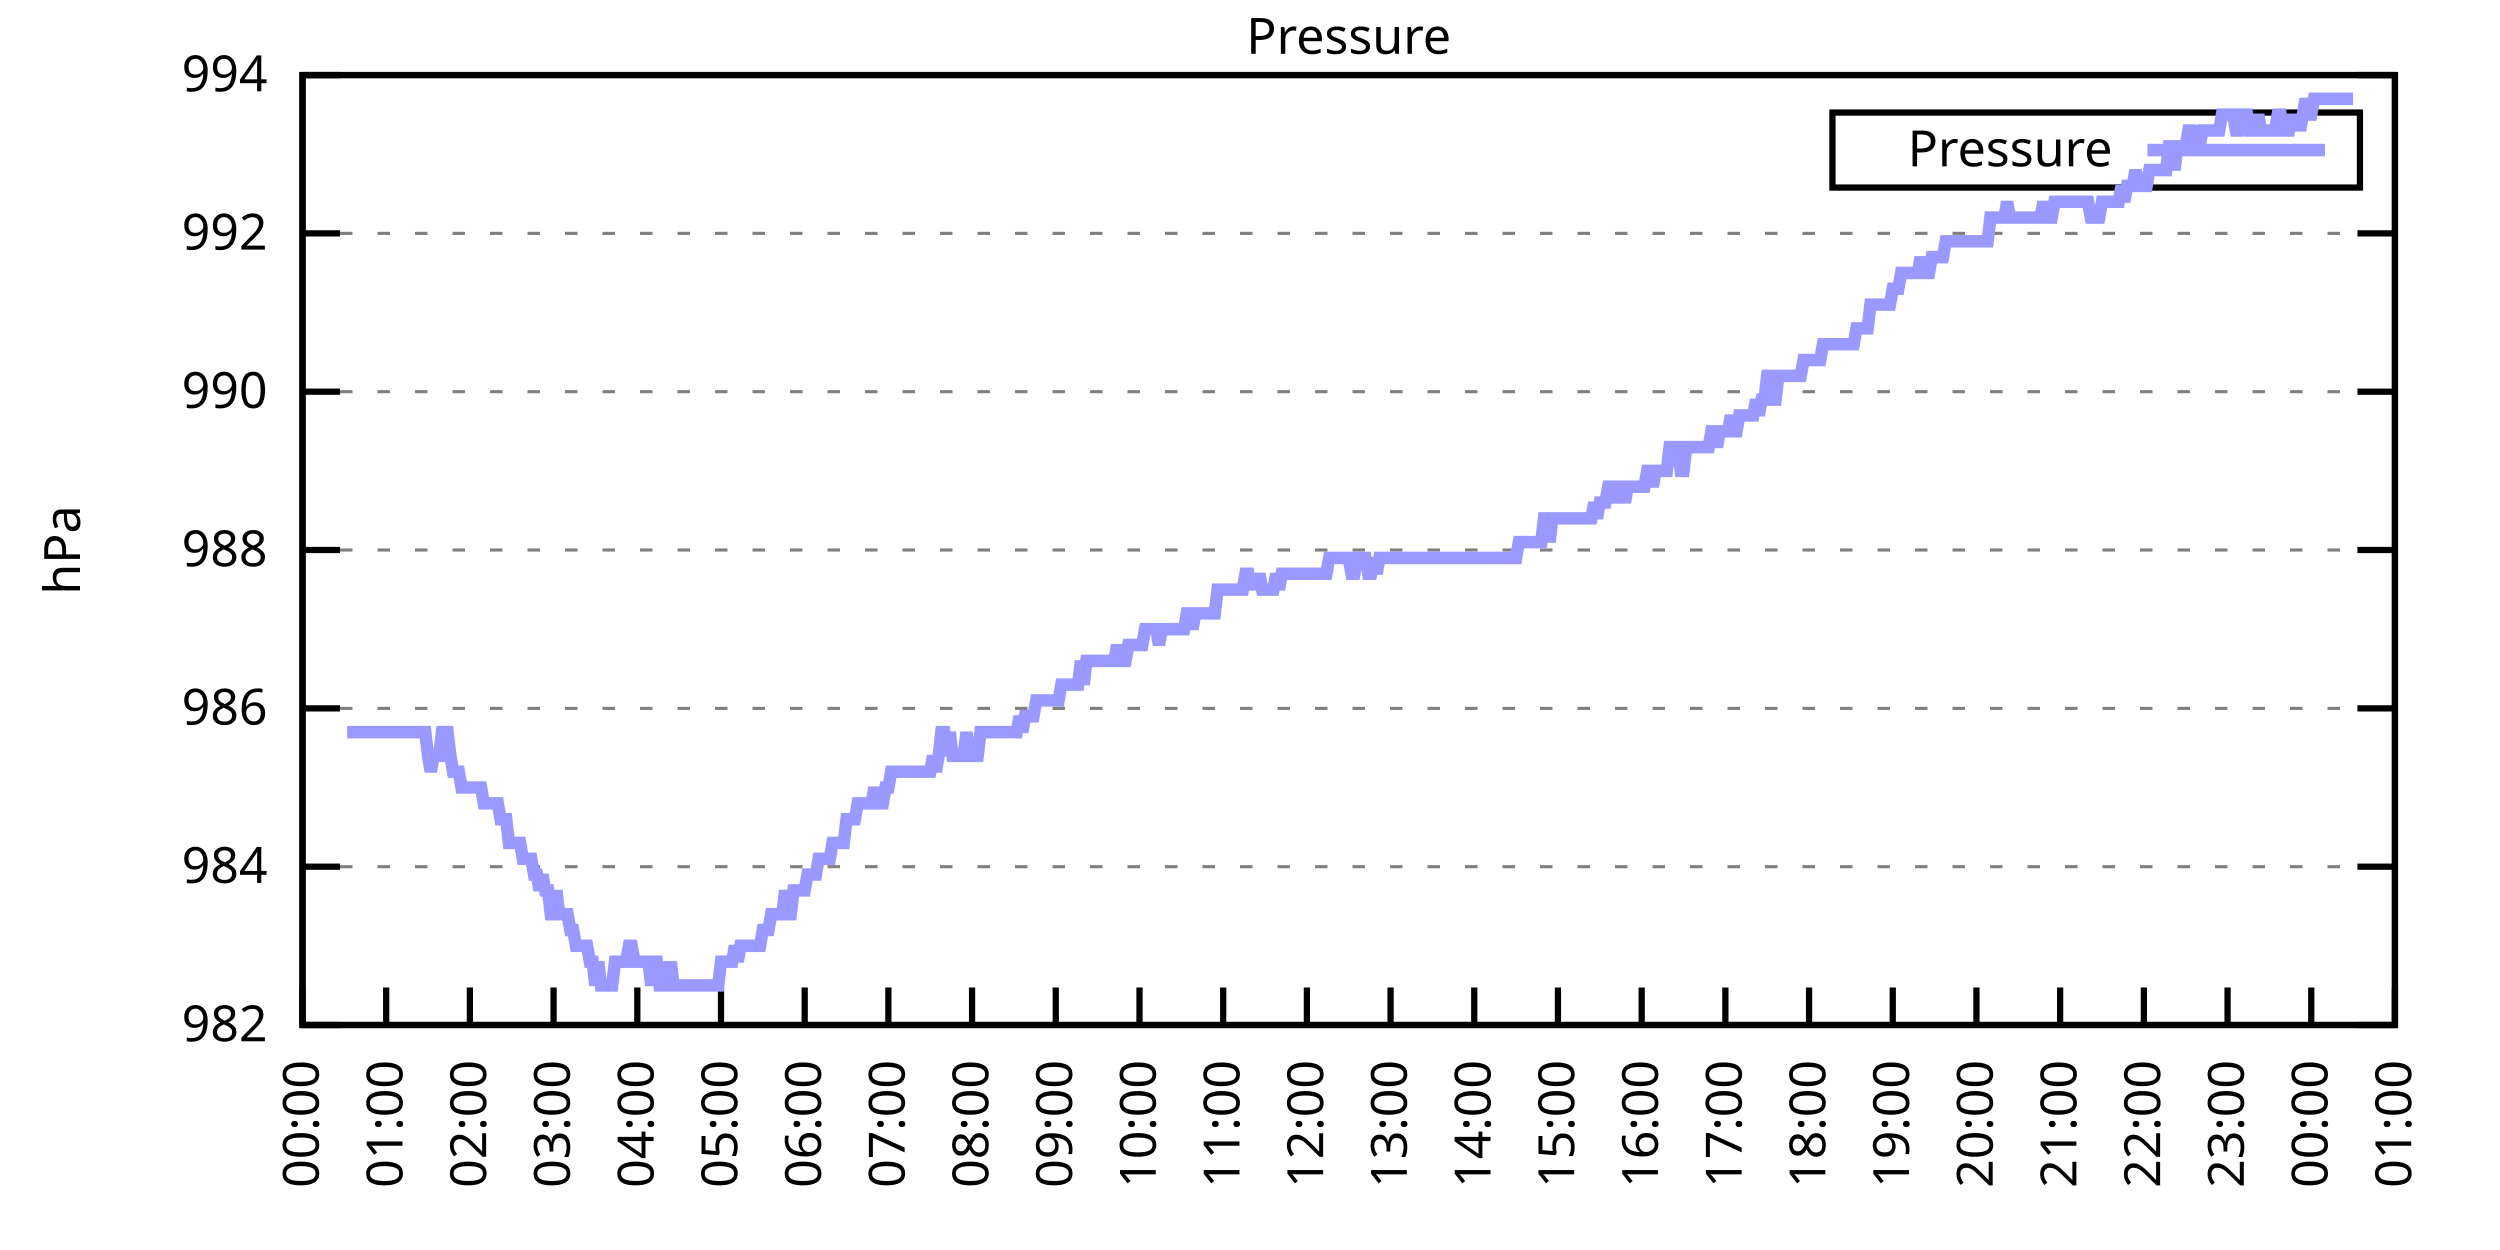
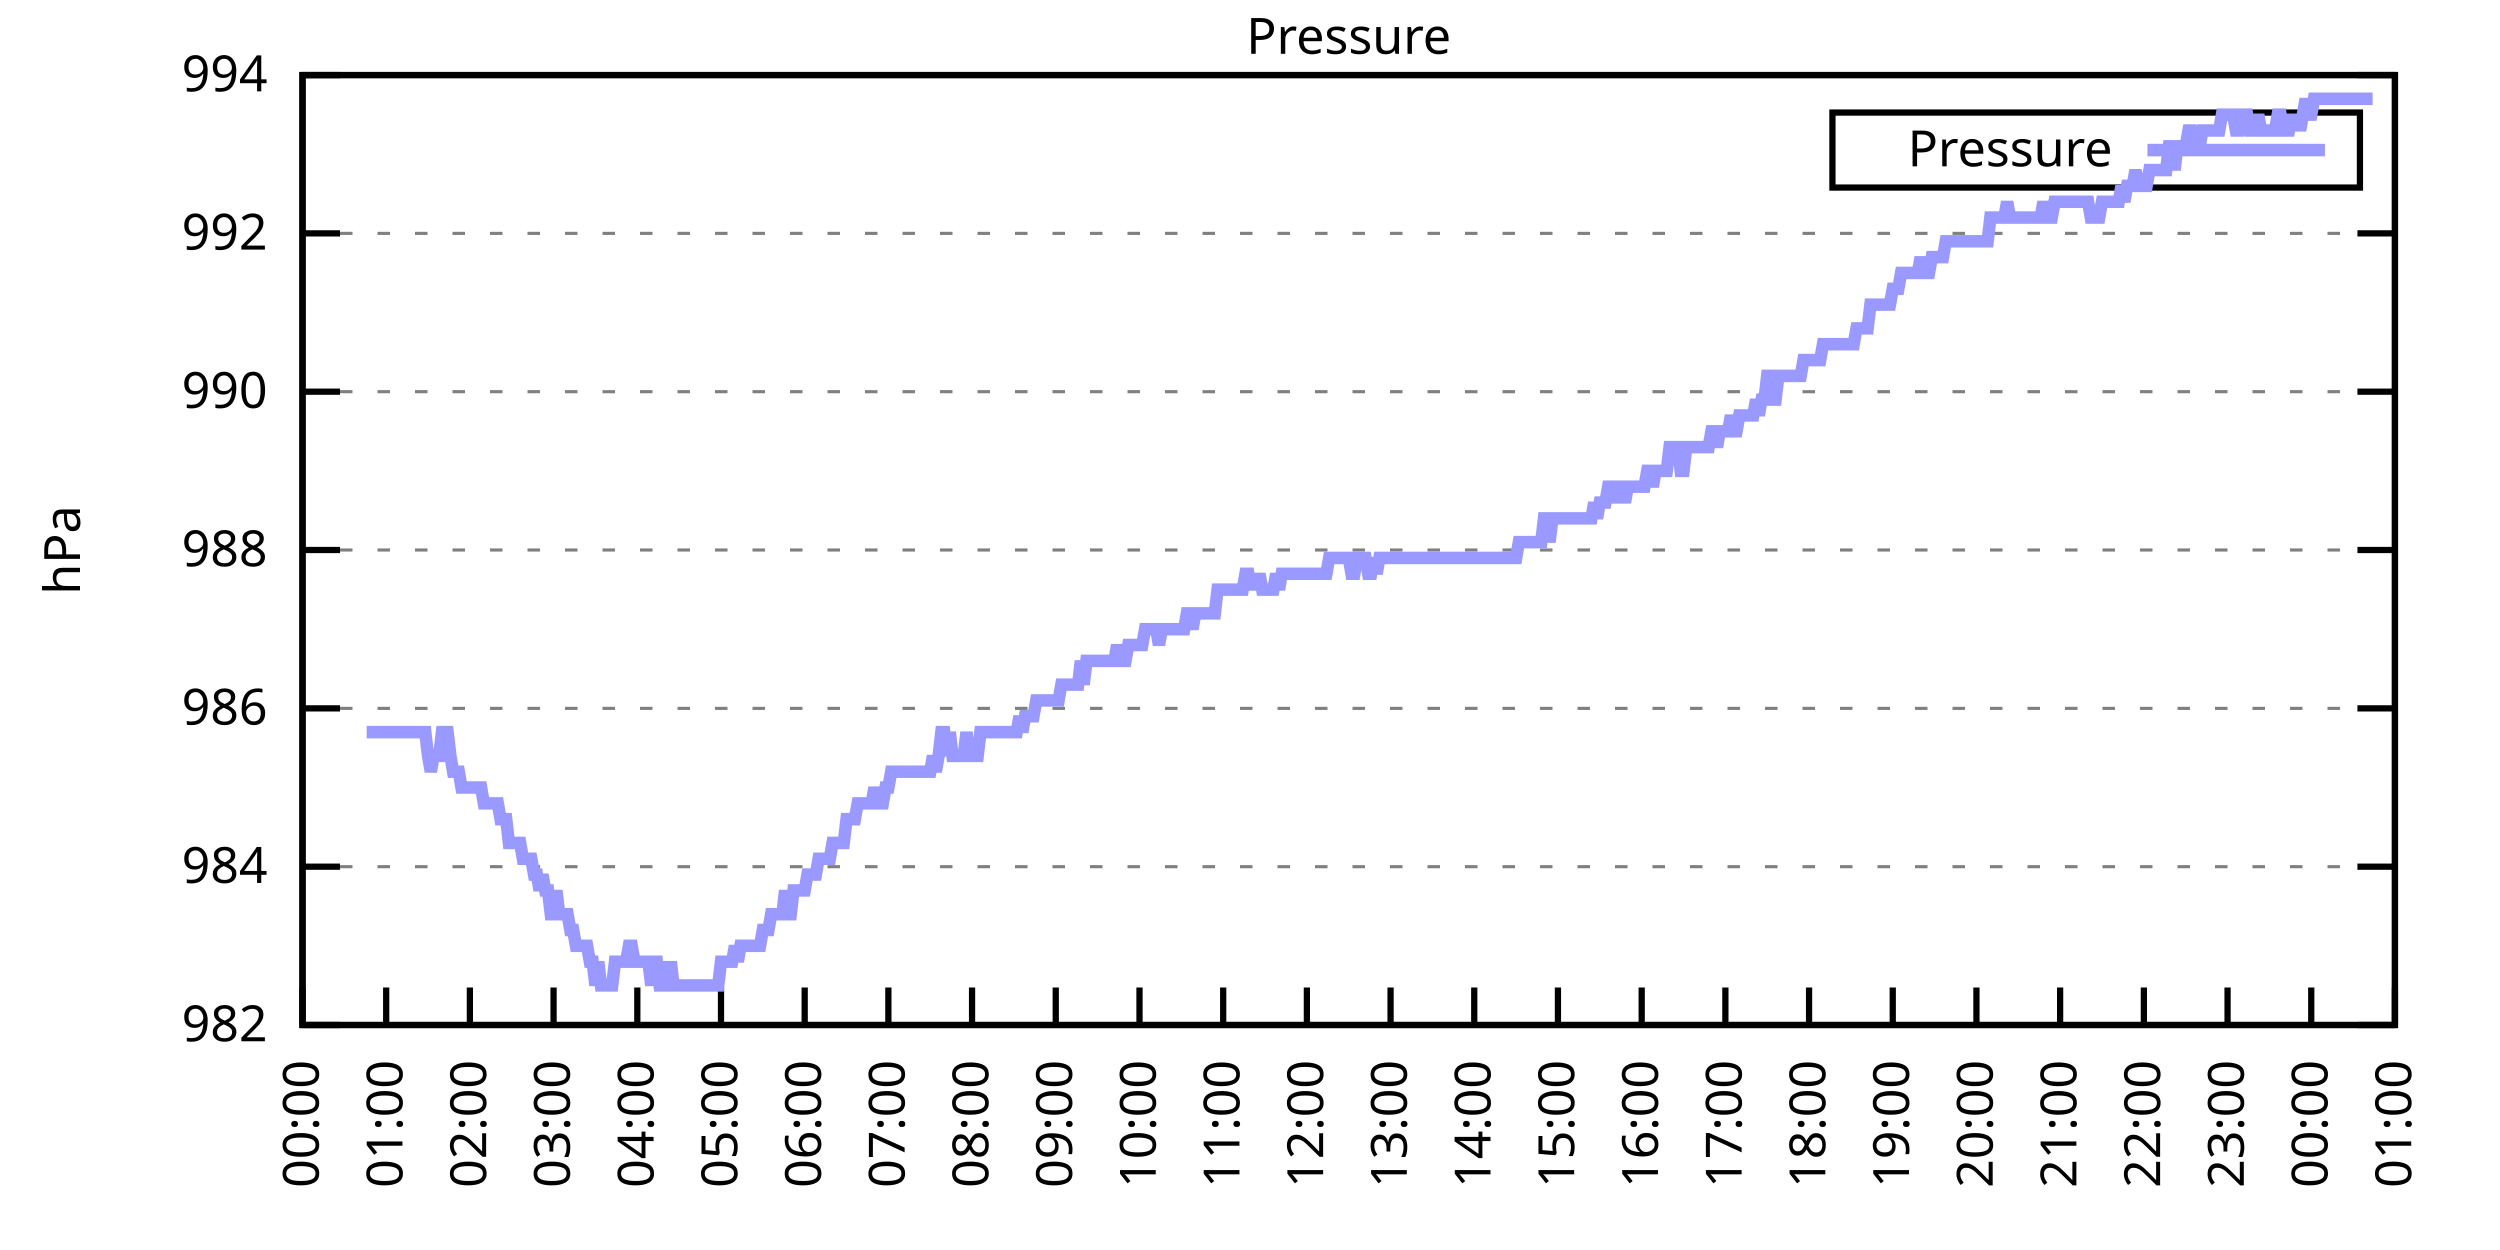
<svg xmlns="http://www.w3.org/2000/svg" xmlns:xlink="http://www.w3.org/1999/xlink" width="400" height="200" viewBox="0 0 400 200">
  <g id="gnuplot_canvas">
    <rect x="0" y="0" width="400" height="200" fill="none" />
    <defs>
      <circle id="gpDot" r="0.5" stroke-width="0.5" stroke="currentColor" />
      <path id="gpPt0" stroke-width="0.333" stroke="currentColor" d="M-1,0 h2 M0,-1 v2" />
      <path id="gpPt1" stroke-width="0.333" stroke="currentColor" d="M-1,-1 L1,1 M1,-1 L-1,1" />
      <path id="gpPt2" stroke-width="0.333" stroke="currentColor" d="M-1,0 L1,0 M0,-1 L0,1 M-1,-1 L1,1 M-1,1 L1,-1" />
      <rect id="gpPt3" stroke-width="0.333" stroke="currentColor" x="-1" y="-1" width="2" height="2" />
      <rect id="gpPt4" stroke-width="0.333" stroke="currentColor" fill="currentColor" x="-1" y="-1" width="2" height="2" />
      <circle id="gpPt5" stroke-width="0.333" stroke="currentColor" cx="0" cy="0" r="1" />
      <use xlink:href="#gpPt5" id="gpPt6" fill="currentColor" stroke="none" />
      <path id="gpPt7" stroke-width="0.333" stroke="currentColor" d="M0,-1.33 L-1.33,0.67 L1.33,0.67 z" />
      <use xlink:href="#gpPt7" id="gpPt8" fill="currentColor" stroke="none" />
      <use xlink:href="#gpPt7" id="gpPt9" stroke="currentColor" transform="rotate(180)" />
      <use xlink:href="#gpPt9" id="gpPt10" fill="currentColor" stroke="none" />
      <use xlink:href="#gpPt3" id="gpPt11" stroke="currentColor" transform="rotate(45)" />
      <use xlink:href="#gpPt11" id="gpPt12" fill="currentColor" stroke="none" />
      <path id="gpPt13" stroke-width="0.333" stroke="currentColor" d="M0,1.330 L1.265,0.411 L0.782,-1.067 L-0.782,-1.076 L-1.265,0.411 z" />
      <use xlink:href="#gpPt13" id="gpPt14" fill="currentColor" stroke="none" />
      <filter id="textbox" filterUnits="objectBoundingBox" x="0" y="0" height="1" width="1">
        <feFlood flood-color="white" flood-opacity="1" result="bgnd" />
        <feComposite in="SourceGraphic" in2="bgnd" operator="atop" />
      </filter>
      <filter id="greybox" filterUnits="objectBoundingBox" x="0" y="0" height="1" width="1">
        <feFlood flood-color="lightgrey" flood-opacity="1" result="grey" />
        <feComposite in="SourceGraphic" in2="grey" operator="atop" />
      </filter>
    </defs>
    <g fill="none" color="white" stroke="currentColor" stroke-width="1.00" stroke-linecap="butt" stroke-linejoin="miter">
</g>
    <g fill="none" color="black" stroke="currentColor" stroke-width="1.00" stroke-linecap="butt" stroke-linejoin="miter">
      <g stroke="none" shape-rendering="crispEdges">
        <polygon fill="rgb(255, 255, 255)" points="48.40,164.00 383.18,164.00 383.18,12.02 48.40,12.02 " />
      </g>
    </g>
    <g fill="none" color="black" stroke="currentColor" stroke-width="1.00" stroke-linecap="butt" stroke-linejoin="miter">
</g>
    <g fill="none" color="black" stroke="black" stroke-width="0.50" stroke-linecap="butt" stroke-linejoin="miter">
</g>
    <g fill="none" color="gray" stroke="currentColor" stroke-width="0.50" stroke-linecap="butt" stroke-linejoin="miter">
      <path stroke="gray" stroke-dasharray="2,4" class="gridline" d="M48.40,164.00 L383.19,164.00  " />
    </g>
    <g fill="none" color="gray" stroke="gray" stroke-width="1.00" stroke-linecap="butt" stroke-linejoin="miter">
</g>
    <g fill="none" color="black" stroke="currentColor" stroke-width="1.00" stroke-linecap="butt" stroke-linejoin="miter">
      <path stroke="black" d="M48.40,164.00 L54.40,164.00 M383.19,164.00 L377.19,164.00  " />
      <g transform="translate(42.80,166.60)" stroke="none" fill="black" font-family="Sans" font-size="8.00" text-anchor="end">
        <text>
          <tspan font-family="Sans"> 982</tspan>
        </text>
      </g>
    </g>
    <g fill="none" color="black" stroke="currentColor" stroke-width="1.00" stroke-linecap="butt" stroke-linejoin="miter">
</g>
    <g fill="none" color="black" stroke="black" stroke-width="0.50" stroke-linecap="butt" stroke-linejoin="miter">
</g>
    <g fill="none" color="gray" stroke="currentColor" stroke-width="0.50" stroke-linecap="butt" stroke-linejoin="miter">
      <path stroke="gray" stroke-dasharray="2,4" class="gridline" d="M48.40,138.67 L383.19,138.67  " />
    </g>
    <g fill="none" color="gray" stroke="gray" stroke-width="1.00" stroke-linecap="butt" stroke-linejoin="miter">
</g>
    <g fill="none" color="black" stroke="currentColor" stroke-width="1.00" stroke-linecap="butt" stroke-linejoin="miter">
      <path stroke="black" d="M48.40,138.67 L54.40,138.67 M383.19,138.67 L377.19,138.67  " />
      <g transform="translate(42.80,141.27)" stroke="none" fill="black" font-family="Sans" font-size="8.00" text-anchor="end">
        <text>
          <tspan font-family="Sans"> 984</tspan>
        </text>
      </g>
    </g>
    <g fill="none" color="black" stroke="currentColor" stroke-width="1.00" stroke-linecap="butt" stroke-linejoin="miter">
</g>
    <g fill="none" color="black" stroke="black" stroke-width="0.50" stroke-linecap="butt" stroke-linejoin="miter">
</g>
    <g fill="none" color="gray" stroke="currentColor" stroke-width="0.50" stroke-linecap="butt" stroke-linejoin="miter">
      <path stroke="gray" stroke-dasharray="2,4" class="gridline" d="M48.40,113.34 L383.19,113.34  " />
    </g>
    <g fill="none" color="gray" stroke="gray" stroke-width="1.00" stroke-linecap="butt" stroke-linejoin="miter">
</g>
    <g fill="none" color="black" stroke="currentColor" stroke-width="1.00" stroke-linecap="butt" stroke-linejoin="miter">
      <path stroke="black" d="M48.40,113.34 L54.40,113.34 M383.19,113.34 L377.19,113.34  " />
      <g transform="translate(42.80,115.94)" stroke="none" fill="black" font-family="Sans" font-size="8.00" text-anchor="end">
        <text>
          <tspan font-family="Sans"> 986</tspan>
        </text>
      </g>
    </g>
    <g fill="none" color="black" stroke="currentColor" stroke-width="1.00" stroke-linecap="butt" stroke-linejoin="miter">
</g>
    <g fill="none" color="black" stroke="black" stroke-width="0.50" stroke-linecap="butt" stroke-linejoin="miter">
</g>
    <g fill="none" color="gray" stroke="currentColor" stroke-width="0.50" stroke-linecap="butt" stroke-linejoin="miter">
      <path stroke="gray" stroke-dasharray="2,4" class="gridline" d="M48.40,88.00 L383.19,88.00  " />
    </g>
    <g fill="none" color="gray" stroke="gray" stroke-width="1.00" stroke-linecap="butt" stroke-linejoin="miter">
</g>
    <g fill="none" color="black" stroke="currentColor" stroke-width="1.00" stroke-linecap="butt" stroke-linejoin="miter">
      <path stroke="black" d="M48.40,88.00 L54.40,88.00 M383.19,88.00 L377.19,88.00  " />
      <g transform="translate(42.80,90.60)" stroke="none" fill="black" font-family="Sans" font-size="8.00" text-anchor="end">
        <text>
          <tspan font-family="Sans"> 988</tspan>
        </text>
      </g>
    </g>
    <g fill="none" color="black" stroke="currentColor" stroke-width="1.00" stroke-linecap="butt" stroke-linejoin="miter">
</g>
    <g fill="none" color="black" stroke="black" stroke-width="0.50" stroke-linecap="butt" stroke-linejoin="miter">
</g>
    <g fill="none" color="gray" stroke="currentColor" stroke-width="0.50" stroke-linecap="butt" stroke-linejoin="miter">
      <path stroke="gray" stroke-dasharray="2,4" class="gridline" d="M48.40,62.67 L383.19,62.67  " />
    </g>
    <g fill="none" color="gray" stroke="gray" stroke-width="1.00" stroke-linecap="butt" stroke-linejoin="miter">
</g>
    <g fill="none" color="black" stroke="currentColor" stroke-width="1.00" stroke-linecap="butt" stroke-linejoin="miter">
      <path stroke="black" d="M48.40,62.67 L54.40,62.67 M383.19,62.67 L377.19,62.67  " />
      <g transform="translate(42.80,65.27)" stroke="none" fill="black" font-family="Sans" font-size="8.00" text-anchor="end">
        <text>
          <tspan font-family="Sans"> 990</tspan>
        </text>
      </g>
    </g>
    <g fill="none" color="black" stroke="currentColor" stroke-width="1.00" stroke-linecap="butt" stroke-linejoin="miter">
</g>
    <g fill="none" color="black" stroke="black" stroke-width="0.50" stroke-linecap="butt" stroke-linejoin="miter">
</g>
    <g fill="none" color="gray" stroke="currentColor" stroke-width="0.50" stroke-linecap="butt" stroke-linejoin="miter">
      <path stroke="gray" stroke-dasharray="2,4" class="gridline" d="M48.40,37.34 L383.19,37.34  " />
    </g>
    <g fill="none" color="gray" stroke="gray" stroke-width="1.00" stroke-linecap="butt" stroke-linejoin="miter">
</g>
    <g fill="none" color="black" stroke="currentColor" stroke-width="1.00" stroke-linecap="butt" stroke-linejoin="miter">
      <path stroke="black" d="M48.40,37.34 L54.40,37.34 M383.19,37.34 L377.19,37.34  " />
      <g transform="translate(42.80,39.94)" stroke="none" fill="black" font-family="Sans" font-size="8.00" text-anchor="end">
        <text>
          <tspan font-family="Sans"> 992</tspan>
        </text>
      </g>
    </g>
    <g fill="none" color="black" stroke="currentColor" stroke-width="1.00" stroke-linecap="butt" stroke-linejoin="miter">
</g>
    <g fill="none" color="black" stroke="black" stroke-width="0.50" stroke-linecap="butt" stroke-linejoin="miter">
</g>
    <g fill="none" color="gray" stroke="currentColor" stroke-width="0.50" stroke-linecap="butt" stroke-linejoin="miter">
      <path stroke="gray" stroke-dasharray="2,4" class="gridline" d="M48.40,12.01 L383.19,12.01  " />
    </g>
    <g fill="none" color="gray" stroke="gray" stroke-width="1.00" stroke-linecap="butt" stroke-linejoin="miter">
</g>
    <g fill="none" color="black" stroke="currentColor" stroke-width="1.00" stroke-linecap="butt" stroke-linejoin="miter">
      <path stroke="black" d="M48.40,12.01 L54.40,12.01 M383.19,12.01 L377.19,12.01  " />
      <g transform="translate(42.80,14.61)" stroke="none" fill="black" font-family="Sans" font-size="8.00" text-anchor="end">
        <text>
          <tspan font-family="Sans"> 994</tspan>
        </text>
      </g>
    </g>
    <g fill="none" color="black" stroke="currentColor" stroke-width="1.00" stroke-linecap="butt" stroke-linejoin="miter">
      <path stroke="black" d="M48.40,164.00 L48.40,158.00  " />
      <g transform="translate(51.00,169.60) rotate(270.00)" stroke="none" fill="black" font-family="Sans" font-size="8.00" text-anchor="end">
        <text>
          <tspan font-family="Sans">00:00</tspan>
        </text>
      </g>
    </g>
    <g fill="none" color="black" stroke="currentColor" stroke-width="1.00" stroke-linecap="butt" stroke-linejoin="miter">
      <path stroke="black" d="M61.79,164.00 L61.79,158.00  " />
      <g transform="translate(64.39,169.60) rotate(270.00)" stroke="none" fill="black" font-family="Sans" font-size="8.00" text-anchor="end">
        <text>
          <tspan font-family="Sans">01:00</tspan>
        </text>
      </g>
    </g>
    <g fill="none" color="black" stroke="currentColor" stroke-width="1.00" stroke-linecap="butt" stroke-linejoin="miter">
      <path stroke="black" d="M75.18,164.00 L75.18,158.00  " />
      <g transform="translate(77.78,169.60) rotate(270.00)" stroke="none" fill="black" font-family="Sans" font-size="8.00" text-anchor="end">
        <text>
          <tspan font-family="Sans">02:00</tspan>
        </text>
      </g>
    </g>
    <g fill="none" color="black" stroke="currentColor" stroke-width="1.00" stroke-linecap="butt" stroke-linejoin="miter">
      <path stroke="black" d="M88.57,164.00 L88.57,158.00  " />
      <g transform="translate(91.17,169.60) rotate(270.00)" stroke="none" fill="black" font-family="Sans" font-size="8.00" text-anchor="end">
        <text>
          <tspan font-family="Sans">03:00</tspan>
        </text>
      </g>
    </g>
    <g fill="none" color="black" stroke="currentColor" stroke-width="1.00" stroke-linecap="butt" stroke-linejoin="miter">
      <path stroke="black" d="M101.97,164.00 L101.97,158.00  " />
      <g transform="translate(104.57,169.60) rotate(270.00)" stroke="none" fill="black" font-family="Sans" font-size="8.00" text-anchor="end">
        <text>
          <tspan font-family="Sans">04:00</tspan>
        </text>
      </g>
    </g>
    <g fill="none" color="black" stroke="currentColor" stroke-width="1.00" stroke-linecap="butt" stroke-linejoin="miter">
      <path stroke="black" d="M115.36,164.00 L115.36,158.00  " />
      <g transform="translate(117.96,169.60) rotate(270.00)" stroke="none" fill="black" font-family="Sans" font-size="8.00" text-anchor="end">
        <text>
          <tspan font-family="Sans">05:00</tspan>
        </text>
      </g>
    </g>
    <g fill="none" color="black" stroke="currentColor" stroke-width="1.00" stroke-linecap="butt" stroke-linejoin="miter">
      <path stroke="black" d="M128.75,164.00 L128.75,158.00  " />
      <g transform="translate(131.35,169.60) rotate(270.00)" stroke="none" fill="black" font-family="Sans" font-size="8.00" text-anchor="end">
        <text>
          <tspan font-family="Sans">06:00</tspan>
        </text>
      </g>
    </g>
    <g fill="none" color="black" stroke="currentColor" stroke-width="1.00" stroke-linecap="butt" stroke-linejoin="miter">
      <path stroke="black" d="M142.14,164.00 L142.14,158.00  " />
      <g transform="translate(144.74,169.60) rotate(270.00)" stroke="none" fill="black" font-family="Sans" font-size="8.00" text-anchor="end">
        <text>
          <tspan font-family="Sans">07:00</tspan>
        </text>
      </g>
    </g>
    <g fill="none" color="black" stroke="currentColor" stroke-width="1.00" stroke-linecap="butt" stroke-linejoin="miter">
      <path stroke="black" d="M155.53,164.00 L155.53,158.00  " />
      <g transform="translate(158.13,169.60) rotate(270.00)" stroke="none" fill="black" font-family="Sans" font-size="8.00" text-anchor="end">
        <text>
          <tspan font-family="Sans">08:00</tspan>
        </text>
      </g>
    </g>
    <g fill="none" color="black" stroke="currentColor" stroke-width="1.00" stroke-linecap="butt" stroke-linejoin="miter">
      <path stroke="black" d="M168.92,164.00 L168.92,158.00  " />
      <g transform="translate(171.52,169.60) rotate(270.00)" stroke="none" fill="black" font-family="Sans" font-size="8.00" text-anchor="end">
        <text>
          <tspan font-family="Sans">09:00</tspan>
        </text>
      </g>
    </g>
    <g fill="none" color="black" stroke="currentColor" stroke-width="1.00" stroke-linecap="butt" stroke-linejoin="miter">
      <path stroke="black" d="M182.32,164.00 L182.32,158.00  " />
      <g transform="translate(184.92,169.60) rotate(270.00)" stroke="none" fill="black" font-family="Sans" font-size="8.00" text-anchor="end">
        <text>
          <tspan font-family="Sans">10:00</tspan>
        </text>
      </g>
    </g>
    <g fill="none" color="black" stroke="currentColor" stroke-width="1.00" stroke-linecap="butt" stroke-linejoin="miter">
      <path stroke="black" d="M195.71,164.00 L195.71,158.00  " />
      <g transform="translate(198.31,169.60) rotate(270.00)" stroke="none" fill="black" font-family="Sans" font-size="8.00" text-anchor="end">
        <text>
          <tspan font-family="Sans">11:00</tspan>
        </text>
      </g>
    </g>
    <g fill="none" color="black" stroke="currentColor" stroke-width="1.00" stroke-linecap="butt" stroke-linejoin="miter">
      <path stroke="black" d="M209.10,164.00 L209.10,158.00  " />
      <g transform="translate(211.70,169.60) rotate(270.00)" stroke="none" fill="black" font-family="Sans" font-size="8.00" text-anchor="end">
        <text>
          <tspan font-family="Sans">12:00</tspan>
        </text>
      </g>
    </g>
    <g fill="none" color="black" stroke="currentColor" stroke-width="1.00" stroke-linecap="butt" stroke-linejoin="miter">
      <path stroke="black" d="M222.49,164.00 L222.49,158.00  " />
      <g transform="translate(225.09,169.60) rotate(270.00)" stroke="none" fill="black" font-family="Sans" font-size="8.00" text-anchor="end">
        <text>
          <tspan font-family="Sans">13:00</tspan>
        </text>
      </g>
    </g>
    <g fill="none" color="black" stroke="currentColor" stroke-width="1.00" stroke-linecap="butt" stroke-linejoin="miter">
      <path stroke="black" d="M235.88,164.00 L235.88,158.00  " />
      <g transform="translate(238.48,169.60) rotate(270.00)" stroke="none" fill="black" font-family="Sans" font-size="8.00" text-anchor="end">
        <text>
          <tspan font-family="Sans">14:00</tspan>
        </text>
      </g>
    </g>
    <g fill="none" color="black" stroke="currentColor" stroke-width="1.00" stroke-linecap="butt" stroke-linejoin="miter">
      <path stroke="black" d="M249.27,164.00 L249.27,158.00  " />
      <g transform="translate(251.87,169.60) rotate(270.00)" stroke="none" fill="black" font-family="Sans" font-size="8.00" text-anchor="end">
        <text>
          <tspan font-family="Sans">15:00</tspan>
        </text>
      </g>
    </g>
    <g fill="none" color="black" stroke="currentColor" stroke-width="1.00" stroke-linecap="butt" stroke-linejoin="miter">
      <path stroke="black" d="M262.67,164.00 L262.67,158.00  " />
      <g transform="translate(265.27,169.60) rotate(270.00)" stroke="none" fill="black" font-family="Sans" font-size="8.00" text-anchor="end">
        <text>
          <tspan font-family="Sans">16:00</tspan>
        </text>
      </g>
    </g>
    <g fill="none" color="black" stroke="currentColor" stroke-width="1.00" stroke-linecap="butt" stroke-linejoin="miter">
      <path stroke="black" d="M276.06,164.00 L276.06,158.00  " />
      <g transform="translate(278.66,169.60) rotate(270.00)" stroke="none" fill="black" font-family="Sans" font-size="8.00" text-anchor="end">
        <text>
          <tspan font-family="Sans">17:00</tspan>
        </text>
      </g>
    </g>
    <g fill="none" color="black" stroke="currentColor" stroke-width="1.00" stroke-linecap="butt" stroke-linejoin="miter">
      <path stroke="black" d="M289.45,164.00 L289.45,158.00  " />
      <g transform="translate(292.05,169.60) rotate(270.00)" stroke="none" fill="black" font-family="Sans" font-size="8.00" text-anchor="end">
        <text>
          <tspan font-family="Sans">18:00</tspan>
        </text>
      </g>
    </g>
    <g fill="none" color="black" stroke="currentColor" stroke-width="1.00" stroke-linecap="butt" stroke-linejoin="miter">
      <path stroke="black" d="M302.84,164.00 L302.84,158.00  " />
      <g transform="translate(305.44,169.60) rotate(270.00)" stroke="none" fill="black" font-family="Sans" font-size="8.00" text-anchor="end">
        <text>
          <tspan font-family="Sans">19:00</tspan>
        </text>
      </g>
    </g>
    <g fill="none" color="black" stroke="currentColor" stroke-width="1.00" stroke-linecap="butt" stroke-linejoin="miter">
      <path stroke="black" d="M316.23,164.00 L316.23,158.00  " />
      <g transform="translate(318.83,169.60) rotate(270.00)" stroke="none" fill="black" font-family="Sans" font-size="8.00" text-anchor="end">
        <text>
          <tspan font-family="Sans">20:00</tspan>
        </text>
      </g>
    </g>
    <g fill="none" color="black" stroke="currentColor" stroke-width="1.00" stroke-linecap="butt" stroke-linejoin="miter">
      <path stroke="black" d="M329.62,164.00 L329.62,158.00  " />
      <g transform="translate(332.22,169.60) rotate(270.00)" stroke="none" fill="black" font-family="Sans" font-size="8.00" text-anchor="end">
        <text>
          <tspan font-family="Sans">21:00</tspan>
        </text>
      </g>
    </g>
    <g fill="none" color="black" stroke="currentColor" stroke-width="1.00" stroke-linecap="butt" stroke-linejoin="miter">
      <path stroke="black" d="M343.02,164.00 L343.02,158.00  " />
      <g transform="translate(345.62,169.60) rotate(270.00)" stroke="none" fill="black" font-family="Sans" font-size="8.00" text-anchor="end">
        <text>
          <tspan font-family="Sans">22:00</tspan>
        </text>
      </g>
    </g>
    <g fill="none" color="black" stroke="currentColor" stroke-width="1.00" stroke-linecap="butt" stroke-linejoin="miter">
      <path stroke="black" d="M356.41,164.00 L356.41,158.00  " />
      <g transform="translate(359.01,169.60) rotate(270.00)" stroke="none" fill="black" font-family="Sans" font-size="8.00" text-anchor="end">
        <text>
          <tspan font-family="Sans">23:00</tspan>
        </text>
      </g>
    </g>
    <g fill="none" color="black" stroke="currentColor" stroke-width="1.00" stroke-linecap="butt" stroke-linejoin="miter">
      <path stroke="black" d="M369.80,164.00 L369.80,158.00  " />
      <g transform="translate(372.40,169.60) rotate(270.00)" stroke="none" fill="black" font-family="Sans" font-size="8.00" text-anchor="end">
        <text>
          <tspan font-family="Sans">00:00</tspan>
        </text>
      </g>
    </g>
    <g fill="none" color="black" stroke="currentColor" stroke-width="1.00" stroke-linecap="butt" stroke-linejoin="miter">
      <path stroke="black" d="M383.19,164.00 L383.19,158.00  " />
      <g transform="translate(385.79,169.60) rotate(270.00)" stroke="none" fill="black" font-family="Sans" font-size="8.00" text-anchor="end">
        <text>
          <tspan font-family="Sans">01:00</tspan>
        </text>
      </g>
    </g>
    <g fill="none" color="black" stroke="currentColor" stroke-width="1.00" stroke-linecap="butt" stroke-linejoin="miter">
</g>
    <g fill="none" color="black" stroke="currentColor" stroke-width="1.00" stroke-linecap="butt" stroke-linejoin="miter">
      <path stroke="black" d="M48.40,12.01 L48.40,164.00 L383.19,164.00 L383.19,12.01 L48.40,12.01 Z  " />
    </g>
    <g fill="none" color="black" stroke="currentColor" stroke-width="1.00" stroke-linecap="butt" stroke-linejoin="miter">
</g>
    <g fill="none" color="black" stroke="currentColor" stroke-width="1.00" stroke-linecap="butt" stroke-linejoin="miter">
      <path stroke="black" d="M293.19,30.01 L293.19,18.01 L377.59,18.01 L377.59,30.01 L293.19,30.01 Z  " />
    </g>
    <g id="Pressure_plot_1">
      <g fill="none" color="white" stroke="black" stroke-width="2.00" stroke-linecap="butt" stroke-linejoin="miter">
</g>
      <g fill="none" color="black" stroke="currentColor" stroke-width="2.00" stroke-linecap="butt" stroke-linejoin="miter">
        <g transform="translate(337.99,26.61)" stroke="none" fill="black" font-family="Sans" font-size="8.00" text-anchor="end">
          <text>
            <tspan font-family="Sans">Pressure</tspan>
          </text>
        </g>
      </g>
      <g fill="none" color="black" stroke="currentColor" stroke-width="2.00" stroke-linecap="butt" stroke-linejoin="miter">
-         <path stroke="rgb(153, 153, 255)" d="M343.59,24.01 L371.99,24.01 M55.54,117.14 L55.99,117.14 L56.43,117.14 L56.88,117.14 L57.33,117.14 L57.77,117.14   L58.22,117.14 L58.67,117.14 L59.11,117.14 L59.56,117.14 L60.01,117.14 L60.45,117.14 L60.90,117.14 L61.35,117.14   L61.79,117.14 L62.24,117.14 L62.68,117.14 L63.13,117.14 L63.58,117.14 L64.02,117.14 L64.47,117.14 L64.92,117.14   L65.36,117.14 L65.81,117.14 L66.26,117.14 L66.70,117.14 L67.15,117.14 L67.59,117.14 L68.04,117.14 L68.49,120.94   L68.93,123.47 L69.38,120.94 L69.83,120.94 L70.27,120.94 L70.72,117.14 L71.17,117.14 L71.61,117.14 L72.06,120.94   L72.50,123.47 L72.95,123.47 L73.40,123.47 L73.84,126.00 L74.29,126.00 L74.74,126.00 L75.18,126.00 L75.63,126.00   L76.08,126.00 L76.52,126.00 L76.97,126.00 L77.42,128.54 L77.86,128.54 L78.31,128.54 L78.75,128.54 L79.20,128.54   L79.65,128.54 L80.09,131.07 L80.54,131.07 L80.99,131.07 L81.43,134.87 L81.88,134.87 L82.33,134.87 L82.77,134.87   L83.22,134.87 L83.66,137.40 L84.11,137.40 L84.56,137.40 L85.00,137.40 L85.45,139.93 L85.90,139.93 L86.34,142.47   L86.79,139.93 L87.24,142.47 L87.68,142.47 L88.13,146.27 L88.57,146.27 L89.02,142.47 L89.47,146.27 L89.91,146.27   L90.36,146.27 L90.81,146.27 L91.25,148.80 L91.70,148.80 L92.15,151.33 L92.59,151.33 L93.04,151.33 L93.49,151.33   L93.93,151.33 L94.38,153.87 L94.82,153.87 L95.27,157.67 L95.72,153.87 L96.16,157.67 L96.61,157.67 L97.06,157.67   L97.50,157.67 L97.95,157.67 L98.40,153.87 L98.84,153.87 L99.29,153.87 L99.73,153.87 L100.18,153.87 L100.63,151.33   L101.07,151.33 L101.52,153.87 L101.97,153.87 L102.41,153.87 L102.86,153.87 L103.31,153.87 L103.75,153.87 L104.20,157.67   L104.64,153.87 L105.09,153.87 L105.54,157.67 L105.98,157.67 L106.43,153.87 L106.88,157.67 L107.32,153.87 L107.77,157.67   L108.22,157.67 L108.66,157.67 L109.11,157.67 L109.55,157.67 L110.00,157.67 L110.45,157.67 L110.89,157.67 L111.34,157.67   L111.79,157.67 L112.23,157.67 L112.68,157.67 L113.13,157.67 L113.57,157.67 L114.02,157.67 L114.47,157.67 L114.91,157.67   L115.36,153.87 L115.80,153.87 L116.25,153.87 L116.70,153.87 L117.14,153.87 L117.59,151.33 L118.04,153.87 L118.48,151.33   L118.93,151.33 L119.38,151.33 L119.82,151.33 L120.27,151.33 L120.71,151.33 L121.16,151.33 L121.61,151.33 L122.05,148.80   L122.50,148.80 L122.95,148.80 L123.39,146.27 L123.84,146.27 L124.29,146.27 L124.73,146.27 L125.18,146.27 L125.62,142.47   L126.07,146.27 L126.52,146.27 L126.96,142.47 L127.41,142.47 L127.86,142.47 L128.30,142.47 L128.75,142.47 L129.20,139.93   L129.64,139.93 L130.09,139.93 L130.54,139.93 L130.98,137.40 L131.43,137.40 L131.87,137.40 L132.32,137.40 L132.77,137.40   L133.21,134.87 L133.66,134.87 L134.11,134.87 L134.55,134.87 L135.00,134.87 L135.45,131.07 L135.89,131.07 L136.34,131.07   L136.78,131.07 L137.23,128.54 L137.68,128.54 L138.12,128.54 L138.57,128.54 L139.02,128.54 L139.46,128.54 L139.91,126.00   L140.36,128.54 L140.80,128.54 L141.25,128.54 L141.69,126.00 L142.14,126.00 L142.59,123.47 L143.03,123.47 L143.48,123.47   L143.93,123.47 L144.37,123.47 L144.82,123.47 L145.27,123.47 L145.71,123.47 L146.16,123.47 L146.61,123.47 L147.05,123.47   L147.50,123.47 L147.94,123.47 L148.39,123.47 L148.84,123.47 L149.28,120.94 L149.73,123.47 L150.18,120.94 L150.62,117.14   L151.07,117.14 L151.52,120.94 L151.96,117.14 L152.41,120.94 L152.85,120.94 L153.30,120.94 L153.75,120.94 L154.19,120.94   L154.64,117.14 L155.09,120.94 L155.53,120.94 L155.98,120.94 L156.43,120.94 L156.87,117.14 L157.32,117.14 L157.76,117.14   L158.21,117.14 L158.66,117.14 L159.10,117.14 L159.55,117.14 L160.00,117.14 L160.44,117.14 L160.89,117.14 L161.34,117.14   L161.78,117.14 L162.23,117.14 L162.67,117.14 L163.12,114.60 L163.57,117.14 L164.01,114.60 L164.46,114.60 L164.91,114.60   L165.35,114.60 L165.80,112.07 L166.25,112.07 L166.69,112.07 L167.14,112.07 L167.59,112.07 L168.03,112.07 L168.48,112.07   L168.92,112.07 L169.37,112.07 L169.82,109.54 L170.26,109.54 L170.71,109.54 L171.16,109.54 L171.60,109.54 L172.05,109.54   L172.50,109.54 L172.94,105.74 L173.39,109.54 L173.83,105.74 L174.28,105.74 L174.73,105.74 L175.17,105.74 L175.62,105.74   L176.07,105.74 L176.51,105.74 L176.96,105.74 L177.41,105.74 L177.85,105.74 L178.30,105.74 L178.74,103.20 L179.19,105.74   L179.64,105.74 L180.08,105.74 L180.53,103.20 L180.98,103.20 L181.42,103.20 L181.87,103.20 L182.32,103.20 L182.76,103.20   L183.21,100.67 L183.66,100.67 L184.10,100.67 L184.55,100.67 L184.99,100.67 L185.44,103.20 L185.89,100.67 L186.33,100.67   L186.78,100.67 L187.23,100.67 L187.67,100.67 L188.12,100.67 L188.57,100.67 L189.01,100.67 L189.46,100.67 L189.90,98.14   L190.35,98.14 L190.80,100.67 L191.24,98.14 L191.69,98.14 L192.14,98.14 L192.58,98.14 L193.03,98.14 L193.48,98.14   L193.92,98.14 L194.37,98.14 L194.81,94.34 L195.26,94.34 L195.71,94.34 L196.15,94.34 L196.60,94.34 L197.05,94.34   L197.49,94.34 L197.94,94.34 L198.39,94.34 L198.83,94.34 L199.28,91.80 L199.73,91.80 L200.17,94.34 L200.62,91.80   L201.06,94.34 L201.51,91.80 L201.96,94.34 L202.40,94.34 L202.85,94.34 L203.30,94.34 L203.74,94.34 L204.19,91.80   L204.64,94.34 L205.08,91.80 L205.53,91.80 L205.97,91.80 L206.42,91.80 L206.87,91.80 L207.31,91.80 L207.76,91.80   L208.21,91.80 L208.65,91.80 L209.10,91.80 L209.55,91.80 L209.99,91.80 L210.44,91.80 L210.88,91.80 L211.33,91.80   L211.78,91.80 L212.22,91.80 L212.67,89.27 L213.12,89.27 L213.56,89.27 L214.01,89.27 L214.46,89.27 L214.90,89.27   L215.35,89.27 L215.80,89.27 L216.24,91.80 L216.69,91.80 L217.13,89.27 L217.58,89.27 L218.03,89.27 L218.47,89.27   L218.92,91.80 L219.37,91.80 L219.81,89.27 L220.26,91.80 L220.71,89.27 L221.15,89.27 L221.60,89.27 L222.04,89.27   L222.49,89.27 L222.94,89.27 L223.38,89.27 L223.83,89.27 L224.28,89.27 L224.72,89.27 L225.17,89.27 L225.62,89.27   L226.06,89.27 L226.51,89.27 L226.95,89.27 L227.40,89.27 L227.85,89.27 L228.29,89.27 L228.74,89.27 L229.19,89.27   L229.63,89.27 L230.08,89.27 L230.53,89.27 L230.97,89.27 L231.42,89.27 L231.86,89.27 L232.31,89.27 L232.76,89.27   L233.20,89.27 L233.65,89.27 L234.10,89.27 L234.54,89.27 L234.99,89.27 L235.44,89.27 L235.88,89.27 L236.33,89.27   L236.78,89.27 L237.22,89.27 L237.67,89.27 L238.11,89.27 L238.56,89.27 L239.01,89.27 L239.45,89.27 L239.90,89.27   L240.35,89.27 L240.79,89.27 L241.24,89.27 L241.69,89.27 L242.13,89.27 L242.58,89.27 L243.02,86.74 L243.47,86.74   L243.92,86.74 L244.36,86.74 L244.81,86.74 L245.26,86.74 L245.70,86.74 L246.15,86.74 L246.60,86.74 L247.04,82.94   L247.49,82.94 L247.93,86.74 L248.38,82.94 L248.83,82.94 L249.27,82.94 L249.72,82.94 L250.17,82.94 L250.61,82.94   L251.06,82.94 L251.51,82.94 L251.95,82.94 L252.40,82.94 L252.85,82.94 L253.29,82.94 L253.74,82.94 L254.18,82.94   L254.63,82.94 L255.08,80.41 L255.52,82.94 L255.97,80.41 L256.42,80.41 L256.86,80.41 L257.31,77.87 L257.76,77.87   L258.20,77.87 L258.65,80.41 L259.09,77.87 L259.54,77.87 L259.99,80.41 L260.43,77.87 L260.88,77.87 L261.33,77.87   L261.77,77.87 L262.22,77.87 L262.67,77.87 L263.11,77.87 L263.56,75.34 L264.00,75.34 L264.45,77.87 L264.90,75.34   L265.34,75.34 L265.79,75.34 L266.24,75.34 L266.68,75.34 L267.13,71.54 L267.58,71.54 L268.02,71.54 L268.47,71.54   L268.92,75.34 L269.36,75.34 L269.81,71.54 L270.25,71.54 L270.70,71.54 L271.15,71.54 L271.59,71.54 L272.04,71.54   L272.49,71.54 L272.93,71.54 L273.38,71.54 L273.83,69.01 L274.27,69.01 L274.72,71.54 L275.16,69.01 L275.61,69.01   L276.06,69.01 L276.50,69.01 L276.95,66.47 L277.40,69.01 L277.84,69.01 L278.29,66.47 L278.74,66.47 L279.18,66.47   L279.63,66.47 L280.07,66.47 L280.52,66.47 L280.97,63.94 L281.41,66.47 L281.86,63.94 L282.31,63.94 L282.75,60.14   L283.20,60.14 L283.65,63.94 L284.09,63.94 L284.54,60.14 L284.98,60.14 L285.43,60.14 L285.88,60.14 L286.32,60.14   L286.77,60.14 L287.22,60.14 L287.66,60.14 L288.11,60.14 L288.56,57.61 L289.00,57.61 L289.45,57.61 L289.90,57.61   L290.34,57.61 L290.79,57.61 L291.23,57.61 L291.68,55.07 L292.13,55.07 L292.57,55.07 L293.02,55.07 L293.47,55.07   L293.91,55.07 L294.36,55.07 L294.81,55.07 L295.25,55.07 L295.70,55.07 L296.14,55.07 L296.59,55.07 L297.04,52.54   L297.48,52.54 L297.93,52.54 L298.38,52.54 L298.82,52.54 L299.27,48.74 L299.72,48.74 L300.16,48.74 L300.61,48.74   L301.05,48.74 L301.50,48.74 L301.95,48.74 L302.39,48.74 L302.84,46.21 L303.29,46.21 L303.73,46.21 L304.18,43.67   L304.63,43.67 L305.07,43.67 L305.52,43.67 L305.97,43.67 L306.41,43.67 L306.86,43.67 L307.30,41.14 L307.75,43.67   L308.20,43.67 L308.64,43.67 L309.09,41.14 L309.54,41.14 L309.98,41.14 L310.43,41.14 L310.88,41.14 L311.32,38.61   L311.77,38.61 L312.21,38.61 L312.66,38.61 L313.11,38.61 L313.55,38.61 L314.00,38.61 L314.45,38.61 L314.89,38.61   L315.34,38.61 L315.79,38.61 L316.23,38.61 L316.68,38.61 L317.12,38.61 L317.57,38.61 L318.02,38.61 L318.46,34.81   L318.91,34.81 L319.36,34.81 L319.80,34.81 L320.25,34.81 L320.70,34.81 L321.14,32.28 L321.59,34.81 L322.04,34.81   L322.48,34.81 L322.93,34.81 L323.37,34.81 L323.82,34.81 L324.27,34.81 L324.71,34.81 L325.16,34.81 L325.61,34.81   L326.05,34.81 L326.50,34.81 L326.95,32.28 L327.39,34.81 L327.84,34.81 L328.28,34.81 L328.73,32.28 L329.18,32.28   L329.62,32.28 L330.07,32.28 L330.52,32.28 L330.96,32.28 L331.41,32.28 L331.86,32.28 L332.30,32.28 L332.75,32.28   L333.19,32.28 L333.64,32.28 L334.09,32.28 L334.53,34.81 L334.98,34.81 L335.43,34.81 L335.87,34.81 L336.32,32.28   L336.77,32.28 L337.21,32.28 L337.66,32.28 L338.10,32.28 L338.55,32.28 L339.00,32.28 L339.44,29.74 L339.89,32.28   L340.34,29.74 L340.78,29.74 L341.23,29.74 L341.68,27.21 L342.12,29.74 L342.57,29.74 L343.02,29.74 L343.46,29.74   L343.91,27.21 L344.35,27.21 L344.80,27.21 L345.25,27.21 L345.69,27.21 L346.14,27.21 L346.59,27.21 L347.03,23.41   L347.48,23.41 L347.93,27.21 L348.37,23.41 L348.82,23.41 L349.26,23.41 L349.71,23.41 L350.16,20.88 L350.60,20.88   L351.05,23.41 L351.50,20.88 L351.94,23.41 L352.39,20.88 L352.84,20.88 L353.28,20.88 L353.73,20.88 L354.17,20.88   L354.62,20.88 L355.07,20.88 L355.51,18.34 L355.96,18.34 L356.41,18.34 L356.85,18.34 L357.30,18.34 L357.75,20.88   L358.19,20.88 L358.64,18.34 L359.09,18.34 L359.53,18.34 L359.98,20.88 L360.42,20.88 L360.87,20.88 L361.32,18.34   L361.76,20.88 L362.21,20.88 L362.66,20.88 L363.10,20.88 L363.55,20.88 L364.00,20.88 L364.44,18.34 L364.89,18.34   L365.33,20.88 L365.78,20.88 L366.23,20.88 L366.67,18.34 L367.12,20.88 L367.57,18.34 L368.01,20.88 L368.46,18.34   L368.91,15.81 L369.35,18.34 L369.80,18.34 L370.24,15.81 L370.69,15.81 L371.14,15.81 L371.58,15.81 L372.03,15.81   L372.48,15.81 L372.92,15.81 L373.37,15.81 L373.82,15.81 L374.26,15.81 L374.71,15.81 L375.16,15.81 L375.60,15.81   L376.05,15.81 L376.49,15.81  " />
+         <path stroke="rgb(153, 153, 255)" d="M343.59,24.01 L371.99,24.01 M58.67,117.14 L59.11,117.14 L59.56,117.14 L60.01,117.14 L60.45,117.14 L60.90,117.14   L61.35,117.14 L61.79,117.14 L62.24,117.14 L62.68,117.14 L63.13,117.14 L63.58,117.14 L64.02,117.14 L64.47,117.14   L64.92,117.14 L65.36,117.14 L65.81,117.14 L66.26,117.14 L66.70,117.14 L67.15,117.14 L67.59,117.14 L68.04,117.14   L68.49,120.94 L68.93,123.47 L69.38,120.94 L69.83,120.94 L70.27,120.94 L70.72,117.14 L71.17,117.14 L71.61,117.14   L72.06,120.94 L72.50,123.47 L72.95,123.47 L73.40,123.47 L73.84,126.00 L74.29,126.00 L74.74,126.00 L75.18,126.00   L75.63,126.00 L76.08,126.00 L76.52,126.00 L76.97,126.00 L77.42,128.54 L77.86,128.54 L78.31,128.54 L78.75,128.54   L79.20,128.54 L79.65,128.54 L80.09,131.07 L80.54,131.07 L80.99,131.07 L81.43,134.87 L81.88,134.87 L82.33,134.87   L82.77,134.87 L83.22,134.87 L83.66,137.40 L84.11,137.40 L84.56,137.40 L85.00,137.40 L85.45,139.93 L85.90,139.93   L86.34,142.47 L86.79,139.93 L87.24,142.47 L87.68,142.47 L88.13,146.27 L88.57,146.27 L89.02,142.47 L89.47,146.27   L89.91,146.27 L90.36,146.27 L90.81,146.27 L91.25,148.80 L91.70,148.80 L92.15,151.33 L92.59,151.33 L93.04,151.33   L93.49,151.33 L93.93,151.33 L94.38,153.87 L94.82,153.87 L95.27,157.67 L95.72,153.87 L96.16,157.67 L96.61,157.67   L97.06,157.67 L97.50,157.67 L97.95,157.67 L98.40,153.87 L98.84,153.87 L99.29,153.87 L99.73,153.87 L100.18,153.87   L100.63,151.33 L101.07,151.33 L101.52,153.87 L101.97,153.87 L102.41,153.87 L102.86,153.87 L103.31,153.87 L103.75,153.87   L104.20,157.67 L104.64,153.87 L105.09,153.87 L105.54,157.67 L105.98,157.67 L106.43,153.87 L106.88,157.67 L107.32,153.87   L107.77,157.67 L108.22,157.67 L108.66,157.67 L109.11,157.67 L109.55,157.67 L110.00,157.67 L110.45,157.67 L110.89,157.67   L111.34,157.67 L111.79,157.67 L112.23,157.67 L112.68,157.67 L113.13,157.67 L113.57,157.67 L114.02,157.67 L114.47,157.67   L114.91,157.67 L115.36,153.87 L115.80,153.87 L116.25,153.87 L116.70,153.87 L117.14,153.87 L117.59,151.33 L118.04,153.87   L118.48,151.33 L118.93,151.33 L119.38,151.33 L119.82,151.33 L120.27,151.33 L120.71,151.33 L121.16,151.33 L121.61,151.33   L122.05,148.80 L122.50,148.80 L122.95,148.80 L123.39,146.27 L123.84,146.27 L124.29,146.27 L124.73,146.27 L125.18,146.27   L125.62,142.47 L126.07,146.27 L126.52,146.27 L126.96,142.47 L127.41,142.47 L127.86,142.47 L128.30,142.47 L128.75,142.47   L129.20,139.93 L129.64,139.93 L130.09,139.93 L130.54,139.93 L130.98,137.40 L131.43,137.40 L131.87,137.40 L132.32,137.40   L132.77,137.40 L133.21,134.87 L133.66,134.87 L134.11,134.87 L134.55,134.87 L135.00,134.87 L135.45,131.07 L135.89,131.07   L136.34,131.07 L136.78,131.07 L137.23,128.54 L137.68,128.54 L138.12,128.54 L138.57,128.54 L139.02,128.54 L139.46,128.54   L139.91,126.00 L140.36,128.54 L140.80,128.54 L141.25,128.54 L141.69,126.00 L142.14,126.00 L142.59,123.47 L143.03,123.47   L143.48,123.47 L143.93,123.47 L144.37,123.47 L144.82,123.47 L145.27,123.47 L145.71,123.47 L146.16,123.47 L146.61,123.47   L147.05,123.47 L147.50,123.47 L147.94,123.47 L148.39,123.47 L148.84,123.47 L149.28,120.94 L149.73,123.47 L150.18,120.94   L150.62,117.14 L151.07,117.14 L151.52,120.94 L151.96,117.14 L152.41,120.94 L152.85,120.94 L153.30,120.94 L153.75,120.94   L154.19,120.94 L154.64,117.14 L155.09,120.94 L155.53,120.94 L155.98,120.94 L156.43,120.94 L156.87,117.14 L157.32,117.14   L157.76,117.14 L158.21,117.14 L158.66,117.14 L159.10,117.14 L159.55,117.14 L160.00,117.14 L160.44,117.14 L160.89,117.14   L161.34,117.14 L161.78,117.14 L162.23,117.14 L162.67,117.14 L163.12,114.60 L163.57,117.14 L164.01,114.60 L164.46,114.60   L164.91,114.60 L165.35,114.60 L165.80,112.07 L166.25,112.07 L166.69,112.07 L167.14,112.07 L167.59,112.07 L168.03,112.07   L168.48,112.07 L168.92,112.07 L169.37,112.07 L169.82,109.54 L170.26,109.54 L170.71,109.54 L171.16,109.54 L171.60,109.54   L172.05,109.54 L172.50,109.54 L172.94,105.74 L173.39,109.54 L173.83,105.74 L174.28,105.74 L174.73,105.74 L175.17,105.74   L175.62,105.74 L176.07,105.74 L176.51,105.74 L176.96,105.74 L177.41,105.74 L177.85,105.74 L178.30,105.74 L178.74,103.20   L179.19,105.74 L179.64,105.74 L180.08,105.74 L180.53,103.20 L180.98,103.20 L181.42,103.20 L181.87,103.20 L182.32,103.20   L182.76,103.20 L183.21,100.67 L183.66,100.67 L184.10,100.67 L184.55,100.67 L184.99,100.67 L185.44,103.20 L185.89,100.67   L186.33,100.67 L186.78,100.67 L187.23,100.67 L187.67,100.67 L188.12,100.67 L188.57,100.67 L189.01,100.67 L189.46,100.67   L189.90,98.14 L190.35,98.14 L190.80,100.67 L191.24,98.14 L191.69,98.14 L192.14,98.14 L192.58,98.14 L193.03,98.14   L193.48,98.14 L193.92,98.14 L194.37,98.14 L194.81,94.34 L195.26,94.34 L195.71,94.34 L196.15,94.34 L196.60,94.34   L197.05,94.34 L197.49,94.34 L197.94,94.34 L198.39,94.34 L198.83,94.34 L199.28,91.80 L199.73,91.80 L200.17,94.34   L200.62,91.80 L201.06,94.34 L201.51,91.80 L201.96,94.34 L202.40,94.34 L202.85,94.34 L203.30,94.34 L203.74,94.34   L204.19,91.80 L204.64,94.34 L205.08,91.80 L205.53,91.80 L205.97,91.80 L206.42,91.80 L206.87,91.80 L207.31,91.80   L207.76,91.80 L208.21,91.80 L208.65,91.80 L209.10,91.80 L209.55,91.80 L209.99,91.80 L210.44,91.80 L210.88,91.80   L211.33,91.80 L211.78,91.80 L212.22,91.80 L212.67,89.27 L213.12,89.27 L213.56,89.27 L214.01,89.27 L214.46,89.27   L214.90,89.27 L215.35,89.27 L215.80,89.27 L216.24,91.80 L216.69,91.80 L217.13,89.27 L217.58,89.27 L218.03,89.27   L218.47,89.27 L218.92,91.80 L219.37,91.80 L219.81,89.27 L220.26,91.80 L220.71,89.27 L221.15,89.27 L221.60,89.27   L222.04,89.27 L222.49,89.27 L222.94,89.27 L223.38,89.27 L223.83,89.27 L224.28,89.27 L224.72,89.27 L225.17,89.27   L225.62,89.27 L226.06,89.27 L226.51,89.27 L226.95,89.27 L227.40,89.27 L227.85,89.27 L228.29,89.27 L228.74,89.27   L229.19,89.27 L229.63,89.27 L230.08,89.27 L230.53,89.27 L230.97,89.27 L231.42,89.27 L231.86,89.27 L232.31,89.27   L232.76,89.27 L233.20,89.27 L233.65,89.27 L234.10,89.27 L234.54,89.27 L234.99,89.27 L235.44,89.27 L235.88,89.27   L236.33,89.27 L236.78,89.27 L237.22,89.27 L237.67,89.27 L238.11,89.27 L238.56,89.27 L239.01,89.27 L239.45,89.27   L239.90,89.27 L240.35,89.27 L240.79,89.27 L241.24,89.27 L241.69,89.27 L242.13,89.27 L242.58,89.27 L243.02,86.74   L243.47,86.74 L243.92,86.74 L244.36,86.74 L244.81,86.74 L245.26,86.74 L245.70,86.74 L246.15,86.74 L246.60,86.74   L247.04,82.94 L247.49,82.94 L247.93,86.74 L248.38,82.94 L248.83,82.94 L249.27,82.94 L249.72,82.94 L250.17,82.94   L250.61,82.94 L251.06,82.94 L251.51,82.94 L251.95,82.94 L252.40,82.94 L252.85,82.94 L253.29,82.94 L253.74,82.94   L254.18,82.94 L254.63,82.94 L255.08,80.41 L255.52,82.94 L255.97,80.41 L256.42,80.41 L256.86,80.41 L257.31,77.87   L257.76,77.87 L258.20,77.87 L258.65,80.41 L259.09,77.87 L259.54,77.87 L259.99,80.41 L260.43,77.87 L260.88,77.87   L261.33,77.87 L261.77,77.87 L262.22,77.87 L262.67,77.87 L263.11,77.87 L263.56,75.34 L264.00,75.34 L264.45,77.87   L264.90,75.34 L265.34,75.34 L265.79,75.34 L266.24,75.34 L266.68,75.34 L267.13,71.54 L267.58,71.54 L268.02,71.54   L268.47,71.54 L268.92,75.34 L269.36,75.34 L269.81,71.54 L270.25,71.54 L270.70,71.54 L271.15,71.54 L271.59,71.54   L272.04,71.54 L272.49,71.54 L272.93,71.54 L273.38,71.54 L273.83,69.01 L274.27,69.01 L274.72,71.54 L275.16,69.01   L275.61,69.01 L276.06,69.01 L276.50,69.01 L276.95,66.47 L277.40,69.01 L277.84,69.01 L278.29,66.47 L278.74,66.47   L279.18,66.47 L279.63,66.47 L280.07,66.47 L280.52,66.47 L280.97,63.94 L281.41,66.47 L281.86,63.94 L282.31,63.94   L282.75,60.14 L283.20,60.14 L283.65,63.94 L284.09,63.94 L284.54,60.14 L284.98,60.14 L285.43,60.14 L285.88,60.14   L286.32,60.14 L286.77,60.14 L287.22,60.14 L287.66,60.14 L288.11,60.14 L288.56,57.61 L289.00,57.61 L289.45,57.61   L289.90,57.61 L290.34,57.61 L290.79,57.61 L291.23,57.61 L291.68,55.07 L292.13,55.07 L292.57,55.07 L293.02,55.07   L293.47,55.07 L293.91,55.07 L294.36,55.07 L294.81,55.07 L295.25,55.07 L295.70,55.07 L296.14,55.07 L296.59,55.07   L297.04,52.54 L297.48,52.54 L297.93,52.54 L298.38,52.54 L298.82,52.54 L299.27,48.74 L299.72,48.74 L300.16,48.74   L300.61,48.74 L301.05,48.74 L301.50,48.74 L301.95,48.74 L302.39,48.74 L302.84,46.21 L303.29,46.21 L303.73,46.21   L304.18,43.67 L304.63,43.67 L305.07,43.67 L305.52,43.67 L305.97,43.67 L306.41,43.67 L306.86,43.67 L307.30,41.14   L307.75,43.67 L308.20,43.67 L308.64,43.67 L309.09,41.14 L309.54,41.14 L309.98,41.14 L310.43,41.14 L310.88,41.14   L311.32,38.61 L311.77,38.61 L312.21,38.61 L312.66,38.61 L313.11,38.61 L313.55,38.61 L314.00,38.61 L314.45,38.61   L314.89,38.61 L315.34,38.61 L315.79,38.61 L316.23,38.61 L316.68,38.61 L317.12,38.61 L317.57,38.61 L318.02,38.61   L318.46,34.81 L318.91,34.81 L319.36,34.81 L319.80,34.81 L320.25,34.81 L320.70,34.81 L321.14,32.28 L321.59,34.81   L322.04,34.81 L322.48,34.81 L322.93,34.81 L323.37,34.81 L323.82,34.81 L324.27,34.81 L324.71,34.81 L325.16,34.81   L325.61,34.81 L326.05,34.81 L326.50,34.81 L326.95,32.28 L327.39,34.81 L327.84,34.81 L328.28,34.81 L328.73,32.28   L329.18,32.28 L329.62,32.28 L330.07,32.28 L330.52,32.28 L330.96,32.28 L331.41,32.28 L331.86,32.28 L332.30,32.28   L332.75,32.28 L333.19,32.28 L333.64,32.28 L334.09,32.28 L334.53,34.81 L334.98,34.81 L335.43,34.81 L335.87,34.81   L336.32,32.28 L336.77,32.28 L337.21,32.28 L337.66,32.28 L338.10,32.28 L338.55,32.28 L339.00,32.28 L339.44,29.74   L339.89,32.28 L340.34,29.74 L340.78,29.74 L341.23,29.74 L341.68,27.21 L342.12,29.74 L342.57,29.74 L343.02,29.74   L343.46,29.74 L343.91,27.21 L344.35,27.21 L344.80,27.21 L345.25,27.21 L345.69,27.21 L346.14,27.21 L346.59,27.21   L347.03,23.41 L347.48,23.41 L347.93,27.21 L348.37,23.41 L348.82,23.41 L349.26,23.41 L349.71,23.41 L350.16,20.88   L350.60,20.88 L351.05,23.41 L351.50,20.88 L351.94,23.41 L352.39,20.88 L352.84,20.88 L353.28,20.88 L353.73,20.88   L354.17,20.88 L354.62,20.88 L355.07,20.88 L355.51,18.34 L355.96,18.34 L356.41,18.34 L356.85,18.34 L357.30,18.34   L357.75,20.88 L358.19,20.88 L358.64,18.34 L359.09,18.34 L359.53,18.34 L359.98,20.88 L360.42,20.88 L360.87,20.88   L361.32,18.34 L361.76,20.88 L362.21,20.88 L362.66,20.88 L363.10,20.88 L363.55,20.88 L364.00,20.88 L364.44,18.34   L364.89,18.34 L365.33,20.88 L365.78,20.88 L366.23,20.88 L366.67,18.34 L367.12,20.88 L367.57,18.34 L368.01,20.88   L368.46,18.34 L368.91,15.81 L369.35,18.34 L369.80,18.34 L370.24,15.81 L370.69,15.81 L371.14,15.81 L371.58,15.81   L372.03,15.81 L372.48,15.81 L372.92,15.81 L373.37,15.81 L373.82,15.81 L374.26,15.81 L374.71,15.81 L375.16,15.81   L375.60,15.81 L376.05,15.81 L376.49,15.81 L376.94,15.81 L377.39,15.81 L377.83,15.81 L378.28,15.81 L378.73,15.81   L379.17,15.81 L379.62,15.81  " />
      </g>
    </g>
    <g fill="none" color="black" stroke="currentColor" stroke-width="2.00" stroke-linecap="butt" stroke-linejoin="miter">
</g>
    <g fill="none" color="black" stroke="black" stroke-width="1.00" stroke-linecap="butt" stroke-linejoin="miter">
</g>
    <g fill="none" color="black" stroke="currentColor" stroke-width="1.00" stroke-linecap="butt" stroke-linejoin="miter">
      <path stroke="black" d="M48.40,12.01 L48.40,164.00 L383.19,164.00 L383.19,12.01 L48.40,12.01 Z  " />
      <g transform="translate(12.80,88.01) rotate(270.00)" stroke="none" fill="black" font-family="Sans" font-size="8.00" text-anchor="middle">
        <text>
          <tspan font-family="Sans">hPa</tspan>
        </text>
      </g>
    </g>
    <g fill="none" color="black" stroke="currentColor" stroke-width="1.00" stroke-linecap="butt" stroke-linejoin="miter">
</g>
    <g fill="none" color="black" stroke="currentColor" stroke-width="1.00" stroke-linecap="butt" stroke-linejoin="miter">
      <g transform="translate(215.79,8.61)" stroke="none" fill="black" font-family="Sans" font-size="8.00" text-anchor="middle">
        <text>
          <tspan font-family="Sans">Pressure</tspan>
        </text>
      </g>
    </g>
    <g fill="none" color="black" stroke="currentColor" stroke-width="1.00" stroke-linecap="butt" stroke-linejoin="miter">
</g>
  </g>
</svg>
